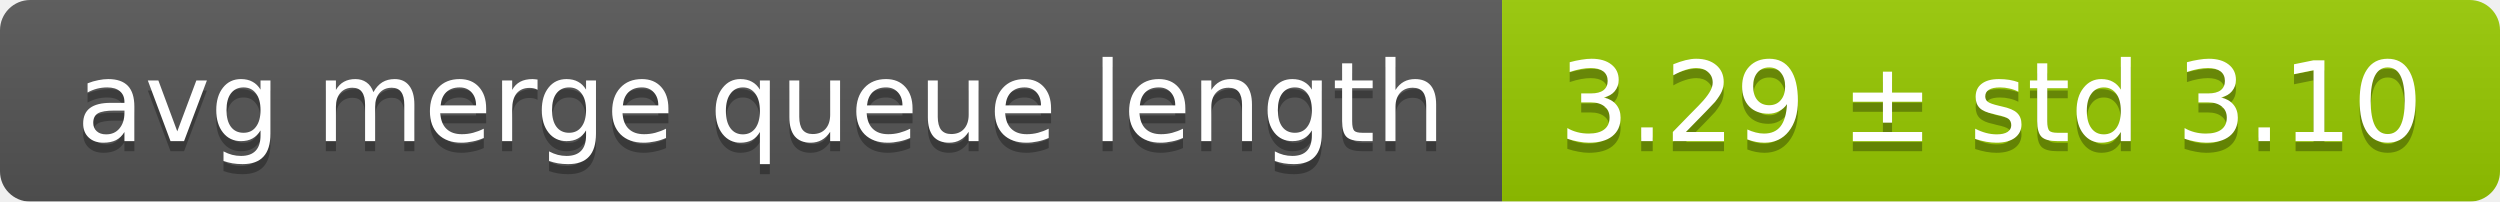
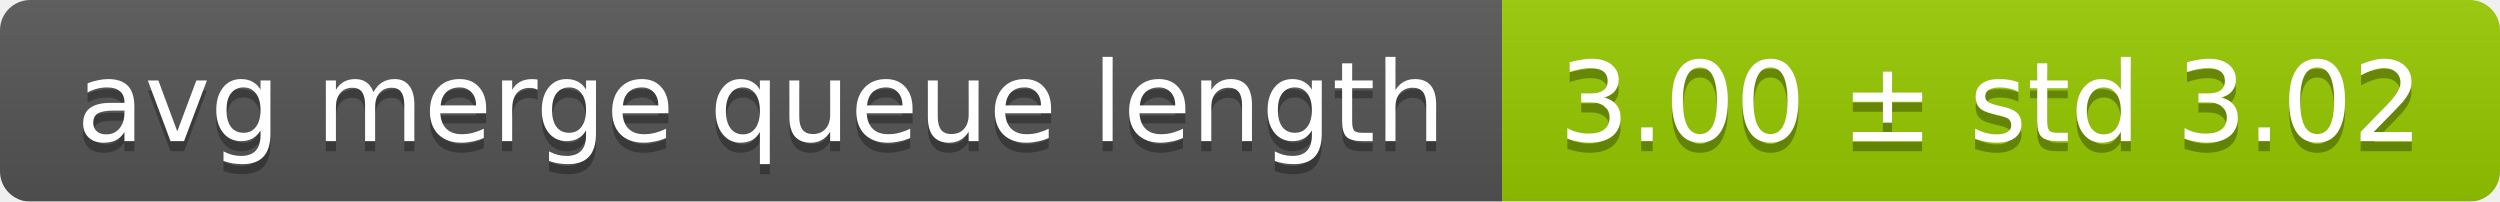
<svg xmlns="http://www.w3.org/2000/svg" width="248" height="20">
  <linearGradient id="smooth" x2="0" y2="100%">
    <stop offset="0" stop-color="#bbb" stop-opacity=".1" />
    <stop offset="1" stop-opacity=".1" />
  </linearGradient>
  <mask id="round">
    <rect width="248" height="20" rx="3" fill="#fff" />
  </mask>
  <g mask="url(#round)">
    <rect width="149" height="20" fill="#555" />
    <rect x="149" width="99" height="20" fill="#97ca00" />
    <rect width="248" height="20" fill="url(#smooth)" />
  </g>
  <g fill="#fff" text-anchor="middle" font-family="DejaVu Sans,Verdana,Geneva,sans-serif" font-size="11">
    <text x="75.5" y="15" fill="#010101" fill-opacity=".3">avg merge queue length</text>
    <text x="75.5" y="14">avg merge queue length</text>
-     <text x="197.5" y="15" fill="#010101" fill-opacity=".3">3.29 ± std 3.10</text>
-     <text x="197.5" y="14">3.29 ± std 3.10</text>
+     <text x="197.5" y="15" fill="#010101" fill-opacity=".3">3.00 ± std 3.02</text>
+     <text x="197.5" y="14">3.00 ± std 3.02</text>
  </g>
</svg>
